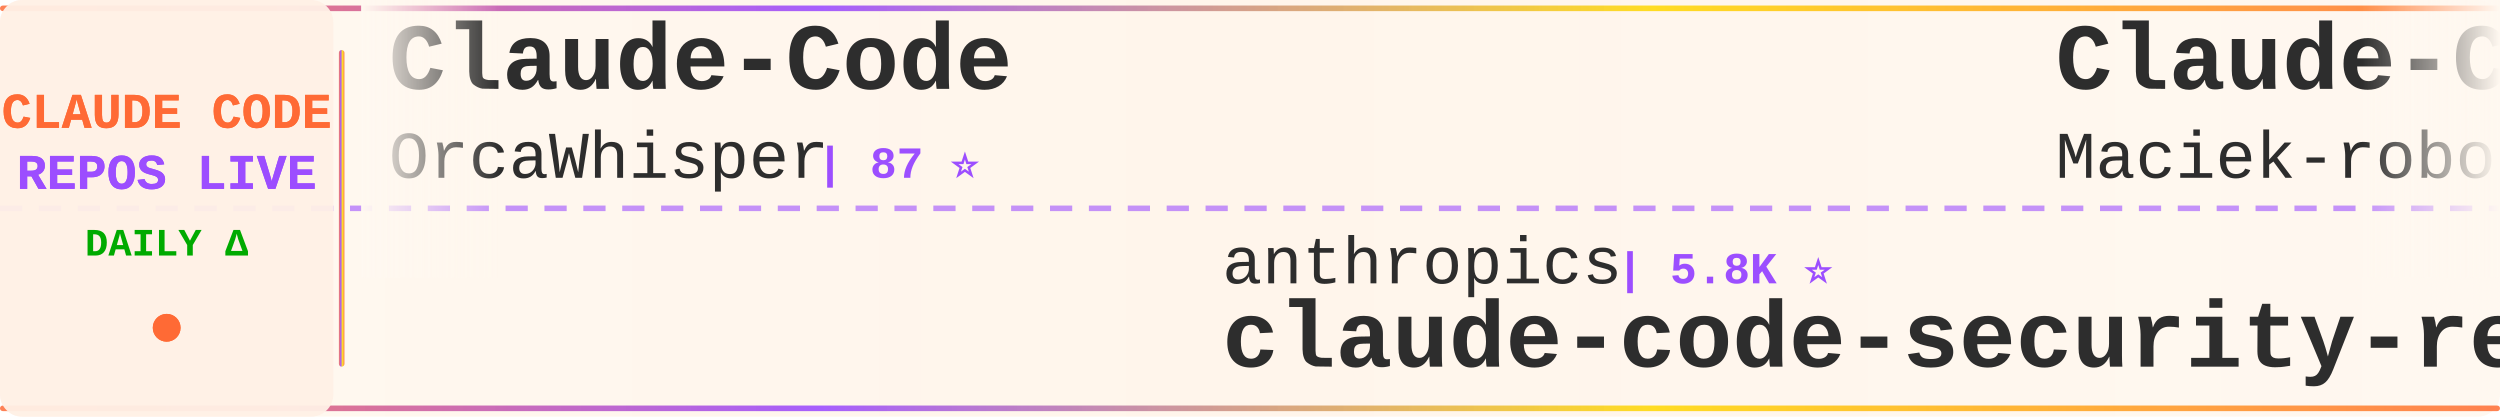
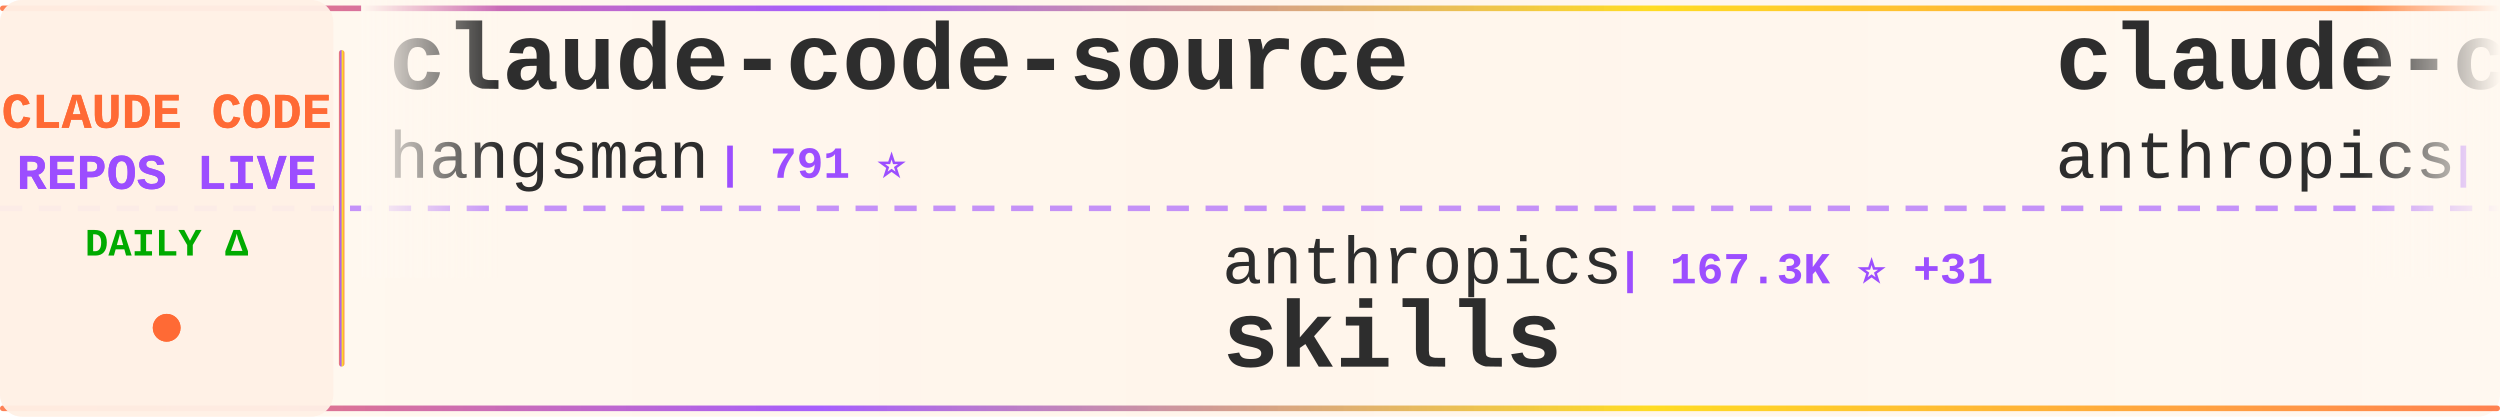
<svg xmlns="http://www.w3.org/2000/svg" width="900" height="150">
  <defs>
    <linearGradient id="tickerBg" x1="0%" y1="0%" x2="100%" y2="0%">
      <stop offset="0%" style="stop-color:#fff8f0;stop-opacity:0.98" />
      <stop offset="50%" style="stop-color:#fff5eb;stop-opacity:1" />
      <stop offset="100%" style="stop-color:#fff8f0;stop-opacity:0.98" />
    </linearGradient>
    <linearGradient id="borderGrad" x1="0%" y1="0%" x2="100%" y2="0%">
      <stop offset="0%" style="stop-color:#FF6B35;stop-opacity:0.85">
        <animate attributeName="stop-opacity" values="0.85;1;0.85" dur="2s" repeatCount="indefinite" />
      </stop>
      <stop offset="33%" style="stop-color:#9C4EFF;stop-opacity:0.9">
        <animate attributeName="stop-opacity" values="0.9;1;0.9" dur="2.2s" repeatCount="indefinite" />
      </stop>
      <stop offset="66%" style="stop-color:#FFD700;stop-opacity:0.85">
        <animate attributeName="stop-opacity" values="0.85;1;0.85" dur="1.8s" repeatCount="indefinite" />
      </stop>
      <stop offset="100%" style="stop-color:#FF6B35;stop-opacity:0.85">
        <animate attributeName="stop-opacity" values="0.85;1;0.85" dur="2s" repeatCount="indefinite" />
      </stop>
    </linearGradient>
    <filter id="textGlow">
      <feGaussianBlur stdDeviation="0.15" result="coloredBlur" />
      <feMerge>
        <feMergeNode in="coloredBlur" />
        <feMergeNode in="SourceGraphic" />
      </feMerge>
    </filter>
    <filter id="metricGlow">
      <feGaussianBlur stdDeviation="0.2" result="coloredBlur" />
      <feMerge>
        <feMergeNode in="coloredBlur" />
        <feMergeNode in="SourceGraphic" />
      </feMerge>
    </filter>
    <linearGradient id="leftFade" x1="0%" y1="0%" x2="100%" y2="0%">
      <stop offset="0%" style="stop-color:#fff8f0;stop-opacity:1" />
      <stop offset="100%" style="stop-color:#fff8f0;stop-opacity:0" />
    </linearGradient>
    <linearGradient id="rightFade" x1="0%" y1="0%" x2="100%" y2="0%">
      <stop offset="0%" style="stop-color:#fff8f0;stop-opacity:0" />
      <stop offset="100%" style="stop-color:#fff8f0;stop-opacity:1" />
    </linearGradient>
  </defs>
  <rect width="900" height="150" fill="url(#tickerBg)" rx="8" />
  <rect x="0" y="2" width="900" height="2" fill="url(#borderGrad)" rx="1" />
  <rect x="0" y="146" width="900" height="2" fill="url(#borderGrad)" rx="1" />
  <line x1="0" y1="75" x2="900" y2="75" stroke="#9C4EFF" stroke-width="2" stroke-dasharray="8 6" opacity="0.6" />
  <rect x="0" y="0" width="120" height="150" fill="#fff0e6" opacity="0.95" rx="8" />
  <text x="60" y="46" font-family="'Courier New', monospace" font-size="18" font-weight="bold" fill="#FF6B35" text-anchor="middle" filter="url(#textGlow)">
    CLAUDE CODE
  </text>
  <text x="60" y="68" font-family="'Courier New', monospace" font-size="18" font-weight="bold" fill="#9C4EFF" text-anchor="middle" filter="url(#textGlow)">
    REPOS LIVE
  </text>
  <text x="60" y="92" font-family="'Courier New', monospace" font-size="14" font-weight="bold" fill="#00aa00" text-anchor="middle">
    DAILY Δ
  </text>
  <circle cx="60" cy="118" r="5" fill="#FF6B35" filter="url(#metricGlow)">
    <animate attributeName="r" values="4;6;4" dur="1.5s" repeatCount="indefinite" />
    <animate attributeName="opacity" values="0.6;1;0.6" dur="1.5s" repeatCount="indefinite" />
  </circle>
  <rect x="122" y="18" width="2" height="114" fill="url(#borderGrad)" rx="1" />
  <clipPath id="tickerClip">
    <rect x="130" y="0" width="770" height="150" />
  </clipPath>
  <g clip-path="url(#tickerClip)">
    <g id="tickerItems">
      <animateTransform attributeName="transform" attributeType="XML" type="translate" from="0 0" to="-3000 0" dur="54s" repeatCount="indefinite" />
      <g transform="translate(0, 0)">
-         <text x="140" y="32" font-family="'Courier New', monospace" font-size="34" font-weight="bold" fill="#2d2d2d">Claude-Code</text>
-         <text x="140" y="64" font-family="'Courier New', monospace" font-size="24" font-weight="normal" fill="#2d2d2d" opacity="1.0">OrcaWhisper</text>
-         <text x="294" y="64" font-family="'Courier New', monospace" font-size="16" font-weight="bold" fill="#9C4EFF"> | 87 ⭐</text>
+         <text x="140" y="32" font-family="'Courier New', monospace" font-size="34" font-weight="bold" fill="#2d2d2d">claude-code-source</text>
+         <text x="140" y="64" font-family="'Courier New', monospace" font-size="24" font-weight="normal" fill="#2d2d2d" opacity="1.0">hangsman</text>
+         <text x="258" y="64" font-family="'Courier New', monospace" font-size="16" font-weight="bold" fill="#9C4EFF"> | 791 ⭐</text>
      </g>
      <g transform="translate(300, 0)">
        <text x="140" y="102" font-family="'Courier New', monospace" font-size="24" font-weight="normal" fill="#2d2d2d" opacity="1.0">anthropics</text>
-         <text x="282" y="102" font-family="'Courier New', monospace" font-size="16" font-weight="bold" fill="#9C4EFF"> | 5.8K ⭐</text>
-         <text x="140" y="132" font-family="'Courier New', monospace" font-size="34" font-weight="bold" fill="#2d2d2d">claude-code-security-rev...</text>
+         <text x="282" y="102" font-family="'Courier New', monospace" font-size="16" font-weight="bold" fill="#9C4EFF"> | 167.3K ⭐ +31</text>
+         <text x="140" y="132" font-family="'Courier New', monospace" font-size="34" font-weight="bold" fill="#2d2d2d">skills</text>
      </g>
      <g transform="translate(600, 0)">
-         <text x="140" y="32" font-family="'Courier New', monospace" font-size="34" font-weight="bold" fill="#2d2d2d">Claude-Code-Usage-Monito...</text>
-         <text x="140" y="64" font-family="'Courier New', monospace" font-size="24" font-weight="normal" fill="#2d2d2d" opacity="1.0">Maciek-roboblog</text>
-         <text x="342" y="64" font-family="'Courier New', monospace" font-size="16" font-weight="bold" fill="#9C4EFF"> | 8.6K ⭐</text>
+         <text x="140" y="32" font-family="'Courier New', monospace" font-size="34" font-weight="bold" fill="#2d2d2d">claude-code-action</text>
+         <text x="140" y="64" font-family="'Courier New', monospace" font-size="24" font-weight="normal" fill="#2d2d2d" opacity="1.0">anthropics</text>
+         <text x="282" y="64" font-family="'Courier New', monospace" font-size="16" font-weight="bold" fill="#9C4EFF"> | 8.6K ⭐ +3</text>
      </g>
      <g transform="translate(900, 0)">
-         <text x="140" y="102" font-family="'Courier New', monospace" font-size="24" font-weight="normal" fill="#2d2d2d" opacity="1.0">musistudio</text>
-         <text x="282" y="102" font-family="'Courier New', monospace" font-size="16" font-weight="bold" fill="#9C4EFF"> | 36.5K ⭐ +3</text>
-         <text x="140" y="132" font-family="'Courier New', monospace" font-size="34" font-weight="bold" fill="#2d2d2d">claude-code-router</text>
+         <text x="140" y="102" font-family="'Courier New', monospace" font-size="24" font-weight="normal" fill="#2d2d2d" opacity="1.0">oboard</text>
+         <text x="234" y="102" font-family="'Courier New', monospace" font-size="16" font-weight="bold" fill="#9C4EFF"> | 3.3K ⭐</text>
+         <text x="140" y="132" font-family="'Courier New', monospace" font-size="34" font-weight="bold" fill="#2d2d2d">claude-code-rev</text>
      </g>
      <g transform="translate(1200, 0)">
-         <text x="140" y="32" font-family="'Courier New', monospace" font-size="34" font-weight="bold" fill="#2d2d2d">claude-code-transcripts</text>
-         <text x="140" y="64" font-family="'Courier New', monospace" font-size="24" font-weight="normal" fill="#2d2d2d" opacity="1.0">simonw</text>
-         <text x="234" y="64" font-family="'Courier New', monospace" font-size="16" font-weight="bold" fill="#9C4EFF"> | 1.7K ⭐</text>
+         <text x="140" y="32" font-family="'Courier New', monospace" font-size="34" font-weight="bold" fill="#2d2d2d">my-claude-code-setup</text>
+         <text x="140" y="64" font-family="'Courier New', monospace" font-size="24" font-weight="normal" fill="#2d2d2d" opacity="1.0">centminmod</text>
+         <text x="282" y="64" font-family="'Courier New', monospace" font-size="16" font-weight="bold" fill="#9C4EFF"> | 2.6K ⭐ +1</text>
      </g>
      <g transform="translate(1500, 0)">
-         <text x="140" y="102" font-family="'Courier New', monospace" font-size="24" font-weight="normal" fill="#2d2d2d" opacity="1.0">KPR111</text>
-         <text x="234" y="102" font-family="'Courier New', monospace" font-size="16" font-weight="bold" fill="#9C4EFF"> | 18 ⭐</text>
-         <text x="140" y="132" font-family="'Courier New', monospace" font-size="34" font-weight="bold" fill="#2d2d2d">Claude-Code</text>
+         <text x="140" y="102" font-family="'Courier New', monospace" font-size="24" font-weight="normal" fill="#2d2d2d" opacity="1.0">alirezarezvani</text>
+         <text x="330" y="102" font-family="'Courier New', monospace" font-size="16" font-weight="bold" fill="#9C4EFF"> | 24.2K ⭐ +8</text>
+         <text x="140" y="132" font-family="'Courier New', monospace" font-size="34" font-weight="bold" fill="#2d2d2d">claude-skills</text>
      </g>
      <g transform="translate(1800, 0)">
-         <text x="140" y="32" font-family="'Courier New', monospace" font-size="34" font-weight="bold" fill="#2d2d2d">claude-code-telegram</text>
-         <text x="140" y="64" font-family="'Courier New', monospace" font-size="24" font-weight="normal" fill="#2d2d2d" opacity="1.0">RichardAtCT</text>
-         <text x="294" y="64" font-family="'Courier New', monospace" font-size="16" font-weight="bold" fill="#9C4EFF"> | 2.8K ⭐</text>
+         <text x="140" y="32" font-family="'Courier New', monospace" font-size="34" font-weight="bold" fill="#2d2d2d">claude-code-harness</text>
+         <text x="140" y="64" font-family="'Courier New', monospace" font-size="24" font-weight="normal" fill="#2d2d2d" opacity="1.0">Chachamaru127</text>
+         <text x="318" y="64" font-family="'Courier New', monospace" font-size="16" font-weight="bold" fill="#9C4EFF"> | 3.0K ⭐</text>
      </g>
      <g transform="translate(2100, 0)">
-         <text x="140" y="102" font-family="'Courier New', monospace" font-size="24" font-weight="normal" fill="#2d2d2d" opacity="1.0">anthropics</text>
-         <text x="282" y="102" font-family="'Courier New', monospace" font-size="16" font-weight="bold" fill="#9C4EFF"> | 167.2K ⭐ +12</text>
-         <text x="140" y="132" font-family="'Courier New', monospace" font-size="34" font-weight="bold" fill="#2d2d2d">skills</text>
+         <text x="140" y="102" font-family="'Courier New', monospace" font-size="24" font-weight="normal" fill="#2d2d2d" opacity="1.0">Yuyz0112</text>
+         <text x="258" y="102" font-family="'Courier New', monospace" font-size="16" font-weight="bold" fill="#9C4EFF"> | 2.4K ⭐</text>
+         <text x="140" y="132" font-family="'Courier New', monospace" font-size="34" font-weight="bold" fill="#2d2d2d">claude-code-reverse</text>
      </g>
      <g transform="translate(2400, 0)">
-         <text x="140" y="32" font-family="'Courier New', monospace" font-size="34" font-weight="bold" fill="#2d2d2d">claude-code-book</text>
-         <text x="140" y="64" font-family="'Courier New', monospace" font-size="24" font-weight="normal" fill="#2d2d2d" opacity="1.0">lintsinghua</text>
-         <text x="294" y="64" font-family="'Courier New', monospace" font-size="16" font-weight="bold" fill="#9C4EFF"> | 4.1K ⭐</text>
+         <text x="140" y="32" font-family="'Courier New', monospace" font-size="34" font-weight="bold" fill="#2d2d2d">Claude-Code-Game-Studios</text>
+         <text x="140" y="64" font-family="'Courier New', monospace" font-size="24" font-weight="normal" fill="#2d2d2d" opacity="1.0">Donchitos</text>
+         <text x="270" y="64" font-family="'Courier New', monospace" font-size="16" font-weight="bold" fill="#9C4EFF"> | 23.7K ⭐ +3</text>
      </g>
      <g transform="translate(2700, 0)">
-         <text x="140" y="102" font-family="'Courier New', monospace" font-size="24" font-weight="normal" fill="#2d2d2d" opacity="1.0">ghuntley</text>
-         <text x="258" y="102" font-family="'Courier New', monospace" font-size="16" font-weight="bold" fill="#9C4EFF"> | 989 ⭐</text>
-         <text x="140" y="132" font-family="'Courier New', monospace" font-size="34" font-weight="bold" fill="#2d2d2d">claude-code-source-code-...</text>
+         <text x="140" y="102" font-family="'Courier New', monospace" font-size="24" font-weight="normal" fill="#2d2d2d" opacity="1.0">xu-xiang</text>
+         <text x="258" y="102" font-family="'Courier New', monospace" font-size="16" font-weight="bold" fill="#9C4EFF"> | 1.8K ⭐</text>
+         <text x="140" y="132" font-family="'Courier New', monospace" font-size="34" font-weight="bold" fill="#2d2d2d">everything-claude-code-z...</text>
      </g>
      <g transform="translate(3000, 0)">
-         <text x="140" y="32" font-family="'Courier New', monospace" font-size="34" font-weight="bold" fill="#2d2d2d">Claude-Code</text>
-         <text x="140" y="64" font-family="'Courier New', monospace" font-size="24" font-weight="normal" fill="#2d2d2d" opacity="1.0">OrcaWhisper</text>
-         <text x="294" y="64" font-family="'Courier New', monospace" font-size="16" font-weight="bold" fill="#9C4EFF"> | 87 ⭐</text>
+         <text x="140" y="32" font-family="'Courier New', monospace" font-size="34" font-weight="bold" fill="#2d2d2d">claude-code-source</text>
+         <text x="140" y="64" font-family="'Courier New', monospace" font-size="24" font-weight="normal" fill="#2d2d2d" opacity="1.0">hangsman</text>
+         <text x="258" y="64" font-family="'Courier New', monospace" font-size="16" font-weight="bold" fill="#9C4EFF"> | 791 ⭐</text>
      </g>
      <g transform="translate(3300, 0)">
        <text x="140" y="102" font-family="'Courier New', monospace" font-size="24" font-weight="normal" fill="#2d2d2d" opacity="1.0">anthropics</text>
-         <text x="282" y="102" font-family="'Courier New', monospace" font-size="16" font-weight="bold" fill="#9C4EFF"> | 5.8K ⭐</text>
-         <text x="140" y="132" font-family="'Courier New', monospace" font-size="34" font-weight="bold" fill="#2d2d2d">claude-code-security-rev...</text>
+         <text x="282" y="102" font-family="'Courier New', monospace" font-size="16" font-weight="bold" fill="#9C4EFF"> | 167.3K ⭐ +31</text>
+         <text x="140" y="132" font-family="'Courier New', monospace" font-size="34" font-weight="bold" fill="#2d2d2d">skills</text>
      </g>
      <g transform="translate(3600, 0)">
-         <text x="140" y="32" font-family="'Courier New', monospace" font-size="34" font-weight="bold" fill="#2d2d2d">Claude-Code-Usage-Monito...</text>
-         <text x="140" y="64" font-family="'Courier New', monospace" font-size="24" font-weight="normal" fill="#2d2d2d" opacity="1.0">Maciek-roboblog</text>
-         <text x="342" y="64" font-family="'Courier New', monospace" font-size="16" font-weight="bold" fill="#9C4EFF"> | 8.6K ⭐</text>
+         <text x="140" y="32" font-family="'Courier New', monospace" font-size="34" font-weight="bold" fill="#2d2d2d">claude-code-action</text>
+         <text x="140" y="64" font-family="'Courier New', monospace" font-size="24" font-weight="normal" fill="#2d2d2d" opacity="1.0">anthropics</text>
+         <text x="282" y="64" font-family="'Courier New', monospace" font-size="16" font-weight="bold" fill="#9C4EFF"> | 8.6K ⭐ +3</text>
      </g>
      <g transform="translate(3900, 0)">
-         <text x="140" y="102" font-family="'Courier New', monospace" font-size="24" font-weight="normal" fill="#2d2d2d" opacity="1.0">musistudio</text>
-         <text x="282" y="102" font-family="'Courier New', monospace" font-size="16" font-weight="bold" fill="#9C4EFF"> | 36.5K ⭐ +3</text>
-         <text x="140" y="132" font-family="'Courier New', monospace" font-size="34" font-weight="bold" fill="#2d2d2d">claude-code-router</text>
+         <text x="140" y="102" font-family="'Courier New', monospace" font-size="24" font-weight="normal" fill="#2d2d2d" opacity="1.0">oboard</text>
+         <text x="234" y="102" font-family="'Courier New', monospace" font-size="16" font-weight="bold" fill="#9C4EFF"> | 3.3K ⭐</text>
+         <text x="140" y="132" font-family="'Courier New', monospace" font-size="34" font-weight="bold" fill="#2d2d2d">claude-code-rev</text>
      </g>
    </g>
  </g>
  <rect x="130" y="0" width="50" height="100" fill="url(#leftFade)" />
  <rect x="850" y="0" width="50" height="100" fill="url(#rightFade)" />
</svg>
